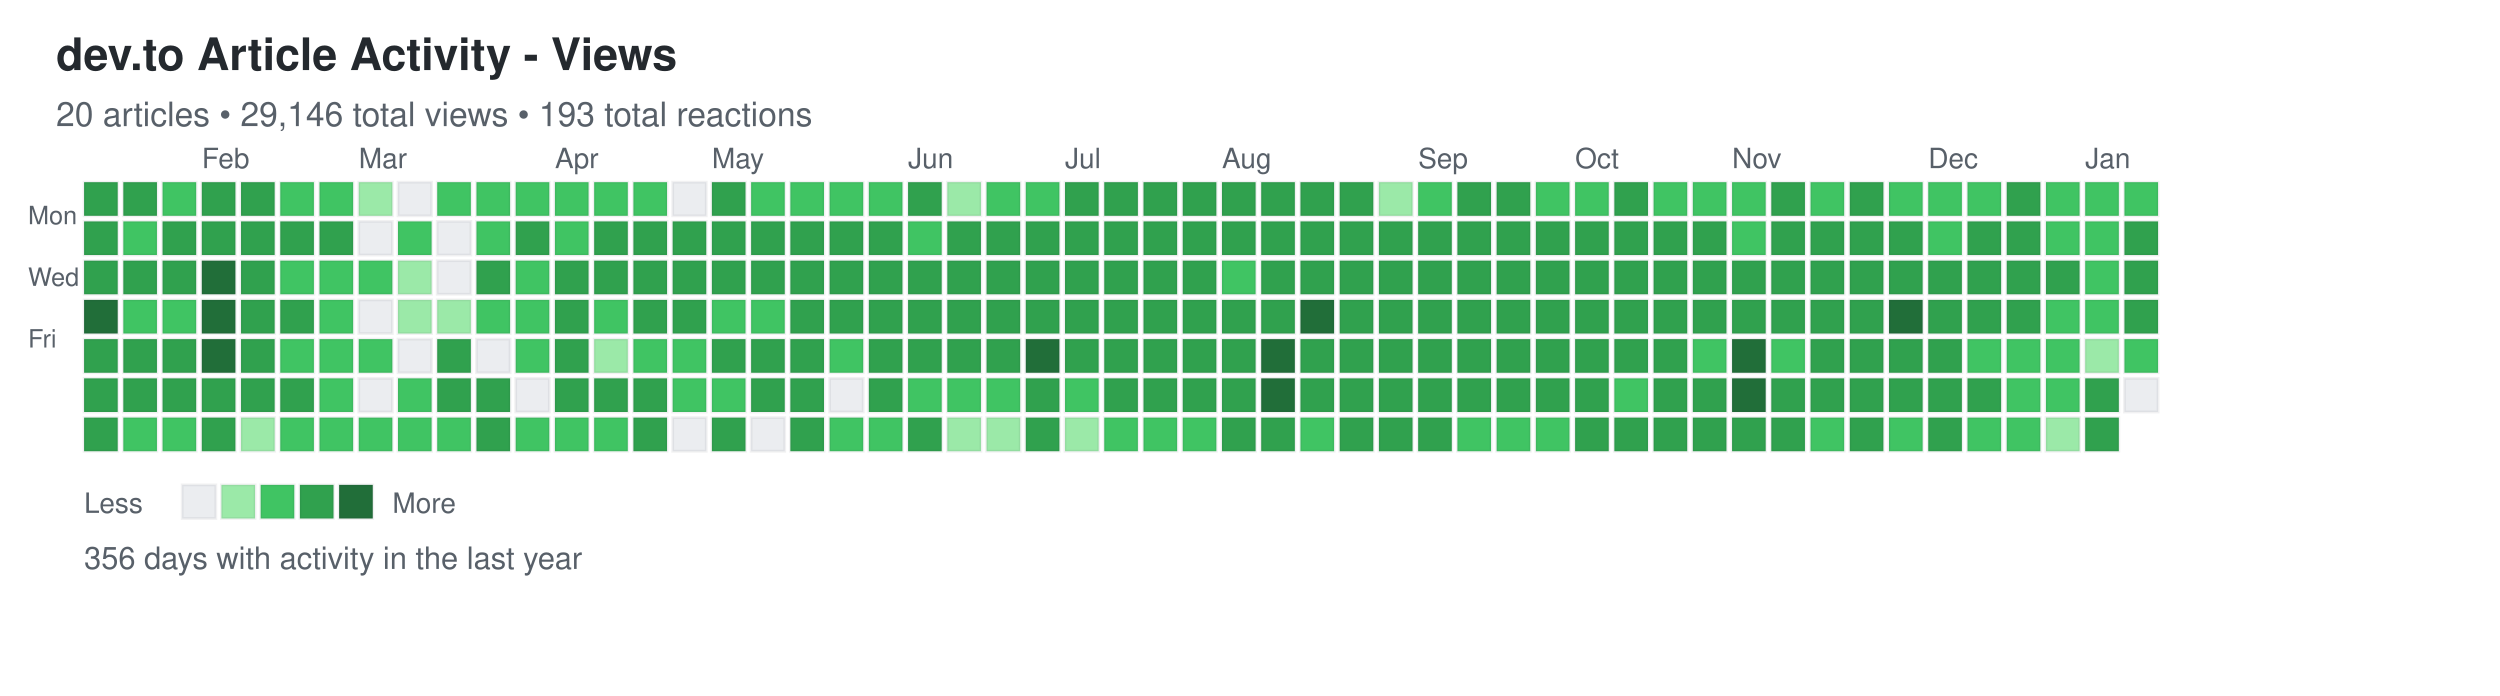
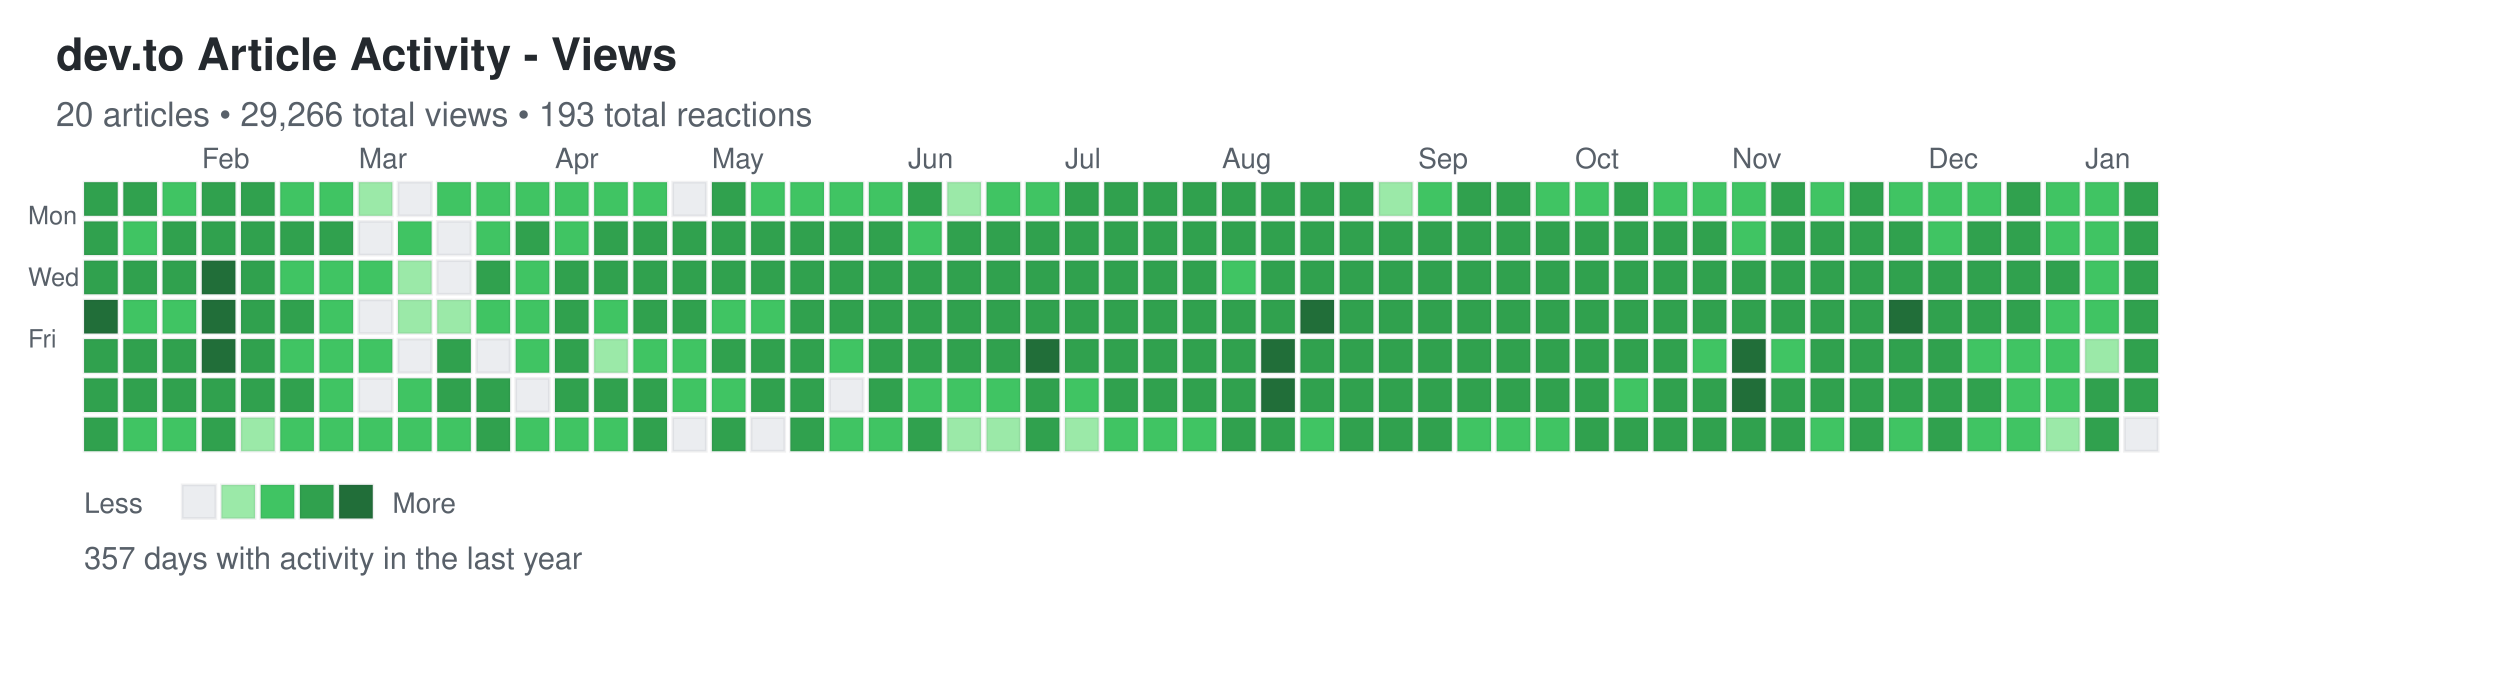
<svg xmlns="http://www.w3.org/2000/svg" width="892" height="248">
  <defs>
    <style>
.day { stroke: rgba(27,31,35,0.06); stroke-width: 1px; cursor: pointer; }
.day:hover { stroke: rgba(27,31,35,0.3); stroke-width: 2px; }
.month-label { font-family: -apple-system, BlinkMacSystemFont, "Segoe UI", Helvetica, Arial, sans-serif; font-size: 10px; fill: #586069; }
.day-label { font-family: -apple-system, BlinkMacSystemFont, "Segoe UI", Helvetica, Arial, sans-serif; font-size: 9px; fill: #586069; }
.title { font-family: -apple-system, BlinkMacSystemFont, "Segoe UI", Helvetica, Arial, sans-serif; font-size: 16px; font-weight: 600; fill: #24292e; }
.subtitle { font-family: -apple-system, BlinkMacSystemFont, "Segoe UI", Helvetica, Arial, sans-serif; font-size: 12px; fill: #586069; }
.stats { font-family: -apple-system, BlinkMacSystemFont, "Segoe UI", Helvetica, Arial, sans-serif; font-size: 11px; fill: #586069; }
.legend-text { font-family: -apple-system, BlinkMacSystemFont, "Segoe UI", Helvetica, Arial, sans-serif; font-size: 10px; fill: #586069; }
</style>
  </defs>
  <text x="20" y="25" class="title">dev.to Article Activity - Views</text>
-   <text x="20" y="45" class="subtitle">20 articles • 29,146 total views • 193 total reactions</text>
+   <text x="20" y="45" class="subtitle">20 articles • 29,266 total views • 193 total reactions</text>
  <text x="10" y="80" class="day-label">Mon</text>
  <text x="10" y="102" class="day-label">Wed</text>
  <text x="10" y="124" class="day-label">Fri</text>
  <rect x="30" y="65" width="12" height="12" fill="#30a14e" class="day" data-date="2025-01-05" data-level="3" />
  <rect x="30" y="79" width="12" height="12" fill="#30a14e" class="day" data-date="2025-01-06" data-level="3" />
  <rect x="30" y="93" width="12" height="12" fill="#30a14e" class="day" data-date="2025-01-07" data-level="3" />
  <rect x="30" y="107" width="12" height="12" fill="#216e39" class="day" data-date="2025-01-08" data-level="4" />
  <rect x="30" y="121" width="12" height="12" fill="#30a14e" class="day" data-date="2025-01-09" data-level="3" />
  <rect x="30" y="135" width="12" height="12" fill="#30a14e" class="day" data-date="2025-01-10" data-level="3" />
  <rect x="30" y="149" width="12" height="12" fill="#30a14e" class="day" data-date="2025-01-11" data-level="3" />
  <rect x="44" y="65" width="12" height="12" fill="#30a14e" class="day" data-date="2025-01-12" data-level="3" />
  <rect x="44" y="79" width="12" height="12" fill="#40c463" class="day" data-date="2025-01-13" data-level="2" />
  <rect x="44" y="93" width="12" height="12" fill="#30a14e" class="day" data-date="2025-01-14" data-level="3" />
  <rect x="44" y="107" width="12" height="12" fill="#40c463" class="day" data-date="2025-01-15" data-level="2" />
  <rect x="44" y="121" width="12" height="12" fill="#30a14e" class="day" data-date="2025-01-16" data-level="3" />
  <rect x="44" y="135" width="12" height="12" fill="#30a14e" class="day" data-date="2025-01-17" data-level="3" />
  <rect x="44" y="149" width="12" height="12" fill="#40c463" class="day" data-date="2025-01-18" data-level="2" />
  <rect x="58" y="65" width="12" height="12" fill="#40c463" class="day" data-date="2025-01-19" data-level="2" />
  <rect x="58" y="79" width="12" height="12" fill="#30a14e" class="day" data-date="2025-01-20" data-level="3" />
  <rect x="58" y="93" width="12" height="12" fill="#30a14e" class="day" data-date="2025-01-21" data-level="3" />
  <rect x="58" y="107" width="12" height="12" fill="#40c463" class="day" data-date="2025-01-22" data-level="2" />
  <rect x="58" y="121" width="12" height="12" fill="#30a14e" class="day" data-date="2025-01-23" data-level="3" />
  <rect x="58" y="135" width="12" height="12" fill="#30a14e" class="day" data-date="2025-01-24" data-level="3" />
  <rect x="58" y="149" width="12" height="12" fill="#40c463" class="day" data-date="2025-01-25" data-level="2" />
  <rect x="72" y="65" width="12" height="12" fill="#30a14e" class="day" data-date="2025-01-26" data-level="3" />
  <rect x="72" y="79" width="12" height="12" fill="#30a14e" class="day" data-date="2025-01-27" data-level="3" />
  <rect x="72" y="93" width="12" height="12" fill="#216e39" class="day" data-date="2025-01-28" data-level="4" />
  <rect x="72" y="107" width="12" height="12" fill="#216e39" class="day" data-date="2025-01-29" data-level="4" />
  <rect x="72" y="121" width="12" height="12" fill="#216e39" class="day" data-date="2025-01-30" data-level="4" />
  <rect x="72" y="135" width="12" height="12" fill="#30a14e" class="day" data-date="2025-01-31" data-level="3" />
  <rect x="72" y="149" width="12" height="12" fill="#30a14e" class="day" data-date="2025-02-01" data-level="3" />
  <rect x="86" y="65" width="12" height="12" fill="#30a14e" class="day" data-date="2025-02-02" data-level="3" />
  <rect x="86" y="79" width="12" height="12" fill="#30a14e" class="day" data-date="2025-02-03" data-level="3" />
  <rect x="86" y="93" width="12" height="12" fill="#30a14e" class="day" data-date="2025-02-04" data-level="3" />
  <rect x="86" y="107" width="12" height="12" fill="#30a14e" class="day" data-date="2025-02-05" data-level="3" />
  <rect x="86" y="121" width="12" height="12" fill="#30a14e" class="day" data-date="2025-02-06" data-level="3" />
  <rect x="86" y="135" width="12" height="12" fill="#30a14e" class="day" data-date="2025-02-07" data-level="3" />
  <rect x="86" y="149" width="12" height="12" fill="#9be9a8" class="day" data-date="2025-02-08" data-level="1" />
  <rect x="100" y="65" width="12" height="12" fill="#40c463" class="day" data-date="2025-02-09" data-level="2" />
  <rect x="100" y="79" width="12" height="12" fill="#30a14e" class="day" data-date="2025-02-10" data-level="3" />
  <rect x="100" y="93" width="12" height="12" fill="#40c463" class="day" data-date="2025-02-11" data-level="2" />
  <rect x="100" y="107" width="12" height="12" fill="#30a14e" class="day" data-date="2025-02-12" data-level="3" />
  <rect x="100" y="121" width="12" height="12" fill="#40c463" class="day" data-date="2025-02-13" data-level="2" />
  <rect x="100" y="135" width="12" height="12" fill="#30a14e" class="day" data-date="2025-02-14" data-level="3" />
  <rect x="100" y="149" width="12" height="12" fill="#40c463" class="day" data-date="2025-02-15" data-level="2" />
  <rect x="114" y="65" width="12" height="12" fill="#40c463" class="day" data-date="2025-02-16" data-level="2" />
  <rect x="114" y="79" width="12" height="12" fill="#30a14e" class="day" data-date="2025-02-17" data-level="3" />
  <rect x="114" y="93" width="12" height="12" fill="#40c463" class="day" data-date="2025-02-18" data-level="2" />
  <rect x="114" y="107" width="12" height="12" fill="#40c463" class="day" data-date="2025-02-19" data-level="2" />
  <rect x="114" y="121" width="12" height="12" fill="#40c463" class="day" data-date="2025-02-20" data-level="2" />
  <rect x="114" y="135" width="12" height="12" fill="#40c463" class="day" data-date="2025-02-21" data-level="2" />
  <rect x="114" y="149" width="12" height="12" fill="#40c463" class="day" data-date="2025-02-22" data-level="2" />
  <rect x="128" y="65" width="12" height="12" fill="#9be9a8" class="day" data-date="2025-02-23" data-level="1" />
  <rect x="128" y="79" width="12" height="12" fill="#ebedf0" class="day" data-date="2025-02-24" data-level="0" />
  <rect x="128" y="93" width="12" height="12" fill="#40c463" class="day" data-date="2025-02-25" data-level="2" />
  <rect x="128" y="107" width="12" height="12" fill="#ebedf0" class="day" data-date="2025-02-26" data-level="0" />
  <rect x="128" y="121" width="12" height="12" fill="#40c463" class="day" data-date="2025-02-27" data-level="2" />
  <rect x="128" y="135" width="12" height="12" fill="#ebedf0" class="day" data-date="2025-02-28" data-level="0" />
  <rect x="128" y="149" width="12" height="12" fill="#40c463" class="day" data-date="2025-03-01" data-level="2" />
  <rect x="142" y="65" width="12" height="12" fill="#ebedf0" class="day" data-date="2025-03-02" data-level="0" />
  <rect x="142" y="79" width="12" height="12" fill="#40c463" class="day" data-date="2025-03-03" data-level="2" />
  <rect x="142" y="93" width="12" height="12" fill="#9be9a8" class="day" data-date="2025-03-04" data-level="1" />
  <rect x="142" y="107" width="12" height="12" fill="#9be9a8" class="day" data-date="2025-03-05" data-level="1" />
  <rect x="142" y="121" width="12" height="12" fill="#ebedf0" class="day" data-date="2025-03-06" data-level="0" />
  <rect x="142" y="135" width="12" height="12" fill="#40c463" class="day" data-date="2025-03-07" data-level="2" />
  <rect x="142" y="149" width="12" height="12" fill="#40c463" class="day" data-date="2025-03-08" data-level="2" />
  <rect x="156" y="65" width="12" height="12" fill="#40c463" class="day" data-date="2025-03-09" data-level="2" />
  <rect x="156" y="79" width="12" height="12" fill="#ebedf0" class="day" data-date="2025-03-10" data-level="0" />
  <rect x="156" y="93" width="12" height="12" fill="#ebedf0" class="day" data-date="2025-03-11" data-level="0" />
  <rect x="156" y="107" width="12" height="12" fill="#9be9a8" class="day" data-date="2025-03-12" data-level="1" />
  <rect x="156" y="121" width="12" height="12" fill="#30a14e" class="day" data-date="2025-03-13" data-level="3" />
  <rect x="156" y="135" width="12" height="12" fill="#30a14e" class="day" data-date="2025-03-14" data-level="3" />
  <rect x="156" y="149" width="12" height="12" fill="#40c463" class="day" data-date="2025-03-15" data-level="2" />
  <rect x="170" y="65" width="12" height="12" fill="#40c463" class="day" data-date="2025-03-16" data-level="2" />
  <rect x="170" y="79" width="12" height="12" fill="#40c463" class="day" data-date="2025-03-17" data-level="2" />
  <rect x="170" y="93" width="12" height="12" fill="#30a14e" class="day" data-date="2025-03-18" data-level="3" />
  <rect x="170" y="107" width="12" height="12" fill="#40c463" class="day" data-date="2025-03-19" data-level="2" />
  <rect x="170" y="121" width="12" height="12" fill="#ebedf0" class="day" data-date="2025-03-20" data-level="0" />
  <rect x="170" y="135" width="12" height="12" fill="#30a14e" class="day" data-date="2025-03-21" data-level="3" />
  <rect x="170" y="149" width="12" height="12" fill="#30a14e" class="day" data-date="2025-03-22" data-level="3" />
  <rect x="184" y="65" width="12" height="12" fill="#40c463" class="day" data-date="2025-03-23" data-level="2" />
  <rect x="184" y="79" width="12" height="12" fill="#30a14e" class="day" data-date="2025-03-24" data-level="3" />
  <rect x="184" y="93" width="12" height="12" fill="#40c463" class="day" data-date="2025-03-25" data-level="2" />
  <rect x="184" y="107" width="12" height="12" fill="#40c463" class="day" data-date="2025-03-26" data-level="2" />
  <rect x="184" y="121" width="12" height="12" fill="#40c463" class="day" data-date="2025-03-27" data-level="2" />
  <rect x="184" y="135" width="12" height="12" fill="#ebedf0" class="day" data-date="2025-03-28" data-level="0" />
  <rect x="184" y="149" width="12" height="12" fill="#40c463" class="day" data-date="2025-03-29" data-level="2" />
  <rect x="198" y="65" width="12" height="12" fill="#40c463" class="day" data-date="2025-03-30" data-level="2" />
  <rect x="198" y="79" width="12" height="12" fill="#40c463" class="day" data-date="2025-03-31" data-level="2" />
  <rect x="198" y="93" width="12" height="12" fill="#30a14e" class="day" data-date="2025-04-01" data-level="3" />
  <rect x="198" y="107" width="12" height="12" fill="#30a14e" class="day" data-date="2025-04-02" data-level="3" />
  <rect x="198" y="121" width="12" height="12" fill="#30a14e" class="day" data-date="2025-04-03" data-level="3" />
  <rect x="198" y="135" width="12" height="12" fill="#30a14e" class="day" data-date="2025-04-04" data-level="3" />
  <rect x="198" y="149" width="12" height="12" fill="#40c463" class="day" data-date="2025-04-05" data-level="2" />
  <rect x="212" y="65" width="12" height="12" fill="#40c463" class="day" data-date="2025-04-06" data-level="2" />
  <rect x="212" y="79" width="12" height="12" fill="#30a14e" class="day" data-date="2025-04-07" data-level="3" />
  <rect x="212" y="93" width="12" height="12" fill="#30a14e" class="day" data-date="2025-04-08" data-level="3" />
  <rect x="212" y="107" width="12" height="12" fill="#40c463" class="day" data-date="2025-04-09" data-level="2" />
  <rect x="212" y="121" width="12" height="12" fill="#9be9a8" class="day" data-date="2025-04-10" data-level="1" />
  <rect x="212" y="135" width="12" height="12" fill="#30a14e" class="day" data-date="2025-04-11" data-level="3" />
  <rect x="212" y="149" width="12" height="12" fill="#40c463" class="day" data-date="2025-04-12" data-level="2" />
  <rect x="226" y="65" width="12" height="12" fill="#40c463" class="day" data-date="2025-04-13" data-level="2" />
  <rect x="226" y="79" width="12" height="12" fill="#30a14e" class="day" data-date="2025-04-14" data-level="3" />
  <rect x="226" y="93" width="12" height="12" fill="#30a14e" class="day" data-date="2025-04-15" data-level="3" />
  <rect x="226" y="107" width="12" height="12" fill="#30a14e" class="day" data-date="2025-04-16" data-level="3" />
  <rect x="226" y="121" width="12" height="12" fill="#40c463" class="day" data-date="2025-04-17" data-level="2" />
  <rect x="226" y="135" width="12" height="12" fill="#30a14e" class="day" data-date="2025-04-18" data-level="3" />
  <rect x="226" y="149" width="12" height="12" fill="#30a14e" class="day" data-date="2025-04-19" data-level="3" />
  <rect x="240" y="65" width="12" height="12" fill="#ebedf0" class="day" data-date="2025-04-20" data-level="0" />
  <rect x="240" y="79" width="12" height="12" fill="#30a14e" class="day" data-date="2025-04-21" data-level="3" />
  <rect x="240" y="93" width="12" height="12" fill="#30a14e" class="day" data-date="2025-04-22" data-level="3" />
  <rect x="240" y="107" width="12" height="12" fill="#30a14e" class="day" data-date="2025-04-23" data-level="3" />
  <rect x="240" y="121" width="12" height="12" fill="#40c463" class="day" data-date="2025-04-24" data-level="2" />
  <rect x="240" y="135" width="12" height="12" fill="#40c463" class="day" data-date="2025-04-25" data-level="2" />
  <rect x="240" y="149" width="12" height="12" fill="#ebedf0" class="day" data-date="2025-04-26" data-level="0" />
  <rect x="254" y="65" width="12" height="12" fill="#30a14e" class="day" data-date="2025-04-27" data-level="3" />
  <rect x="254" y="79" width="12" height="12" fill="#30a14e" class="day" data-date="2025-04-28" data-level="3" />
  <rect x="254" y="93" width="12" height="12" fill="#30a14e" class="day" data-date="2025-04-29" data-level="3" />
  <rect x="254" y="107" width="12" height="12" fill="#40c463" class="day" data-date="2025-04-30" data-level="2" />
  <rect x="254" y="121" width="12" height="12" fill="#30a14e" class="day" data-date="2025-05-01" data-level="3" />
  <rect x="254" y="135" width="12" height="12" fill="#40c463" class="day" data-date="2025-05-02" data-level="2" />
  <rect x="254" y="149" width="12" height="12" fill="#30a14e" class="day" data-date="2025-05-03" data-level="3" />
  <rect x="268" y="65" width="12" height="12" fill="#40c463" class="day" data-date="2025-05-04" data-level="2" />
  <rect x="268" y="79" width="12" height="12" fill="#30a14e" class="day" data-date="2025-05-05" data-level="3" />
  <rect x="268" y="93" width="12" height="12" fill="#30a14e" class="day" data-date="2025-05-06" data-level="3" />
  <rect x="268" y="107" width="12" height="12" fill="#40c463" class="day" data-date="2025-05-07" data-level="2" />
  <rect x="268" y="121" width="12" height="12" fill="#30a14e" class="day" data-date="2025-05-08" data-level="3" />
  <rect x="268" y="135" width="12" height="12" fill="#30a14e" class="day" data-date="2025-05-09" data-level="3" />
  <rect x="268" y="149" width="12" height="12" fill="#ebedf0" class="day" data-date="2025-05-10" data-level="0" />
  <rect x="282" y="65" width="12" height="12" fill="#40c463" class="day" data-date="2025-05-11" data-level="2" />
  <rect x="282" y="79" width="12" height="12" fill="#30a14e" class="day" data-date="2025-05-12" data-level="3" />
  <rect x="282" y="93" width="12" height="12" fill="#30a14e" class="day" data-date="2025-05-13" data-level="3" />
  <rect x="282" y="107" width="12" height="12" fill="#30a14e" class="day" data-date="2025-05-14" data-level="3" />
  <rect x="282" y="121" width="12" height="12" fill="#30a14e" class="day" data-date="2025-05-15" data-level="3" />
  <rect x="282" y="135" width="12" height="12" fill="#30a14e" class="day" data-date="2025-05-16" data-level="3" />
  <rect x="282" y="149" width="12" height="12" fill="#30a14e" class="day" data-date="2025-05-17" data-level="3" />
  <rect x="296" y="65" width="12" height="12" fill="#40c463" class="day" data-date="2025-05-18" data-level="2" />
  <rect x="296" y="79" width="12" height="12" fill="#30a14e" class="day" data-date="2025-05-19" data-level="3" />
  <rect x="296" y="93" width="12" height="12" fill="#30a14e" class="day" data-date="2025-05-20" data-level="3" />
  <rect x="296" y="107" width="12" height="12" fill="#30a14e" class="day" data-date="2025-05-21" data-level="3" />
  <rect x="296" y="121" width="12" height="12" fill="#40c463" class="day" data-date="2025-05-22" data-level="2" />
  <rect x="296" y="135" width="12" height="12" fill="#ebedf0" class="day" data-date="2025-05-23" data-level="0" />
  <rect x="296" y="149" width="12" height="12" fill="#40c463" class="day" data-date="2025-05-24" data-level="2" />
  <rect x="310" y="65" width="12" height="12" fill="#40c463" class="day" data-date="2025-05-25" data-level="2" />
  <rect x="310" y="79" width="12" height="12" fill="#30a14e" class="day" data-date="2025-05-26" data-level="3" />
  <rect x="310" y="93" width="12" height="12" fill="#30a14e" class="day" data-date="2025-05-27" data-level="3" />
  <rect x="310" y="107" width="12" height="12" fill="#30a14e" class="day" data-date="2025-05-28" data-level="3" />
  <rect x="310" y="121" width="12" height="12" fill="#30a14e" class="day" data-date="2025-05-29" data-level="3" />
  <rect x="310" y="135" width="12" height="12" fill="#30a14e" class="day" data-date="2025-05-30" data-level="3" />
  <rect x="310" y="149" width="12" height="12" fill="#40c463" class="day" data-date="2025-05-31" data-level="2" />
  <rect x="324" y="65" width="12" height="12" fill="#30a14e" class="day" data-date="2025-06-01" data-level="3" />
  <rect x="324" y="79" width="12" height="12" fill="#40c463" class="day" data-date="2025-06-02" data-level="2" />
  <rect x="324" y="93" width="12" height="12" fill="#30a14e" class="day" data-date="2025-06-03" data-level="3" />
  <rect x="324" y="107" width="12" height="12" fill="#30a14e" class="day" data-date="2025-06-04" data-level="3" />
  <rect x="324" y="121" width="12" height="12" fill="#30a14e" class="day" data-date="2025-06-05" data-level="3" />
  <rect x="324" y="135" width="12" height="12" fill="#40c463" class="day" data-date="2025-06-06" data-level="2" />
  <rect x="324" y="149" width="12" height="12" fill="#30a14e" class="day" data-date="2025-06-07" data-level="3" />
  <rect x="338" y="65" width="12" height="12" fill="#9be9a8" class="day" data-date="2025-06-08" data-level="1" />
  <rect x="338" y="79" width="12" height="12" fill="#30a14e" class="day" data-date="2025-06-09" data-level="3" />
  <rect x="338" y="93" width="12" height="12" fill="#30a14e" class="day" data-date="2025-06-10" data-level="3" />
  <rect x="338" y="107" width="12" height="12" fill="#30a14e" class="day" data-date="2025-06-11" data-level="3" />
  <rect x="338" y="121" width="12" height="12" fill="#30a14e" class="day" data-date="2025-06-12" data-level="3" />
  <rect x="338" y="135" width="12" height="12" fill="#40c463" class="day" data-date="2025-06-13" data-level="2" />
  <rect x="338" y="149" width="12" height="12" fill="#9be9a8" class="day" data-date="2025-06-14" data-level="1" />
  <rect x="352" y="65" width="12" height="12" fill="#40c463" class="day" data-date="2025-06-15" data-level="2" />
  <rect x="352" y="79" width="12" height="12" fill="#30a14e" class="day" data-date="2025-06-16" data-level="3" />
  <rect x="352" y="93" width="12" height="12" fill="#30a14e" class="day" data-date="2025-06-17" data-level="3" />
  <rect x="352" y="107" width="12" height="12" fill="#30a14e" class="day" data-date="2025-06-18" data-level="3" />
  <rect x="352" y="121" width="12" height="12" fill="#30a14e" class="day" data-date="2025-06-19" data-level="3" />
  <rect x="352" y="135" width="12" height="12" fill="#40c463" class="day" data-date="2025-06-20" data-level="2" />
  <rect x="352" y="149" width="12" height="12" fill="#9be9a8" class="day" data-date="2025-06-21" data-level="1" />
  <rect x="366" y="65" width="12" height="12" fill="#40c463" class="day" data-date="2025-06-22" data-level="2" />
  <rect x="366" y="79" width="12" height="12" fill="#30a14e" class="day" data-date="2025-06-23" data-level="3" />
  <rect x="366" y="93" width="12" height="12" fill="#30a14e" class="day" data-date="2025-06-24" data-level="3" />
  <rect x="366" y="107" width="12" height="12" fill="#30a14e" class="day" data-date="2025-06-25" data-level="3" />
  <rect x="366" y="121" width="12" height="12" fill="#216e39" class="day" data-date="2025-06-26" data-level="4" />
  <rect x="366" y="135" width="12" height="12" fill="#30a14e" class="day" data-date="2025-06-27" data-level="3" />
  <rect x="366" y="149" width="12" height="12" fill="#30a14e" class="day" data-date="2025-06-28" data-level="3" />
  <rect x="380" y="65" width="12" height="12" fill="#30a14e" class="day" data-date="2025-06-29" data-level="3" />
  <rect x="380" y="79" width="12" height="12" fill="#30a14e" class="day" data-date="2025-06-30" data-level="3" />
  <rect x="380" y="93" width="12" height="12" fill="#30a14e" class="day" data-date="2025-07-01" data-level="3" />
  <rect x="380" y="107" width="12" height="12" fill="#30a14e" class="day" data-date="2025-07-02" data-level="3" />
  <rect x="380" y="121" width="12" height="12" fill="#30a14e" class="day" data-date="2025-07-03" data-level="3" />
  <rect x="380" y="135" width="12" height="12" fill="#40c463" class="day" data-date="2025-07-04" data-level="2" />
  <rect x="380" y="149" width="12" height="12" fill="#9be9a8" class="day" data-date="2025-07-05" data-level="1" />
  <rect x="394" y="65" width="12" height="12" fill="#30a14e" class="day" data-date="2025-07-06" data-level="3" />
  <rect x="394" y="79" width="12" height="12" fill="#30a14e" class="day" data-date="2025-07-07" data-level="3" />
  <rect x="394" y="93" width="12" height="12" fill="#30a14e" class="day" data-date="2025-07-08" data-level="3" />
  <rect x="394" y="107" width="12" height="12" fill="#30a14e" class="day" data-date="2025-07-09" data-level="3" />
  <rect x="394" y="121" width="12" height="12" fill="#30a14e" class="day" data-date="2025-07-10" data-level="3" />
  <rect x="394" y="135" width="12" height="12" fill="#30a14e" class="day" data-date="2025-07-11" data-level="3" />
  <rect x="394" y="149" width="12" height="12" fill="#40c463" class="day" data-date="2025-07-12" data-level="2" />
  <rect x="408" y="65" width="12" height="12" fill="#30a14e" class="day" data-date="2025-07-13" data-level="3" />
  <rect x="408" y="79" width="12" height="12" fill="#30a14e" class="day" data-date="2025-07-14" data-level="3" />
  <rect x="408" y="93" width="12" height="12" fill="#30a14e" class="day" data-date="2025-07-15" data-level="3" />
  <rect x="408" y="107" width="12" height="12" fill="#30a14e" class="day" data-date="2025-07-16" data-level="3" />
  <rect x="408" y="121" width="12" height="12" fill="#30a14e" class="day" data-date="2025-07-17" data-level="3" />
  <rect x="408" y="135" width="12" height="12" fill="#30a14e" class="day" data-date="2025-07-18" data-level="3" />
  <rect x="408" y="149" width="12" height="12" fill="#40c463" class="day" data-date="2025-07-19" data-level="2" />
  <rect x="422" y="65" width="12" height="12" fill="#30a14e" class="day" data-date="2025-07-20" data-level="3" />
  <rect x="422" y="79" width="12" height="12" fill="#30a14e" class="day" data-date="2025-07-21" data-level="3" />
  <rect x="422" y="93" width="12" height="12" fill="#30a14e" class="day" data-date="2025-07-22" data-level="3" />
  <rect x="422" y="107" width="12" height="12" fill="#30a14e" class="day" data-date="2025-07-23" data-level="3" />
  <rect x="422" y="121" width="12" height="12" fill="#30a14e" class="day" data-date="2025-07-24" data-level="3" />
  <rect x="422" y="135" width="12" height="12" fill="#30a14e" class="day" data-date="2025-07-25" data-level="3" />
  <rect x="422" y="149" width="12" height="12" fill="#40c463" class="day" data-date="2025-07-26" data-level="2" />
  <rect x="436" y="65" width="12" height="12" fill="#30a14e" class="day" data-date="2025-07-27" data-level="3" />
  <rect x="436" y="79" width="12" height="12" fill="#30a14e" class="day" data-date="2025-07-28" data-level="3" />
  <rect x="436" y="93" width="12" height="12" fill="#40c463" class="day" data-date="2025-07-29" data-level="2" />
  <rect x="436" y="107" width="12" height="12" fill="#30a14e" class="day" data-date="2025-07-30" data-level="3" />
  <rect x="436" y="121" width="12" height="12" fill="#30a14e" class="day" data-date="2025-07-31" data-level="3" />
  <rect x="436" y="135" width="12" height="12" fill="#30a14e" class="day" data-date="2025-08-01" data-level="3" />
  <rect x="436" y="149" width="12" height="12" fill="#30a14e" class="day" data-date="2025-08-02" data-level="3" />
  <rect x="450" y="65" width="12" height="12" fill="#30a14e" class="day" data-date="2025-08-03" data-level="3" />
  <rect x="450" y="79" width="12" height="12" fill="#30a14e" class="day" data-date="2025-08-04" data-level="3" />
  <rect x="450" y="93" width="12" height="12" fill="#30a14e" class="day" data-date="2025-08-05" data-level="3" />
  <rect x="450" y="107" width="12" height="12" fill="#30a14e" class="day" data-date="2025-08-06" data-level="3" />
  <rect x="450" y="121" width="12" height="12" fill="#216e39" class="day" data-date="2025-08-07" data-level="4" />
  <rect x="450" y="135" width="12" height="12" fill="#216e39" class="day" data-date="2025-08-08" data-level="4" />
  <rect x="450" y="149" width="12" height="12" fill="#30a14e" class="day" data-date="2025-08-09" data-level="3" />
  <rect x="464" y="65" width="12" height="12" fill="#30a14e" class="day" data-date="2025-08-10" data-level="3" />
  <rect x="464" y="79" width="12" height="12" fill="#30a14e" class="day" data-date="2025-08-11" data-level="3" />
  <rect x="464" y="93" width="12" height="12" fill="#30a14e" class="day" data-date="2025-08-12" data-level="3" />
  <rect x="464" y="107" width="12" height="12" fill="#216e39" class="day" data-date="2025-08-13" data-level="4" />
  <rect x="464" y="121" width="12" height="12" fill="#30a14e" class="day" data-date="2025-08-14" data-level="3" />
  <rect x="464" y="135" width="12" height="12" fill="#30a14e" class="day" data-date="2025-08-15" data-level="3" />
  <rect x="464" y="149" width="12" height="12" fill="#40c463" class="day" data-date="2025-08-16" data-level="2" />
  <rect x="478" y="65" width="12" height="12" fill="#30a14e" class="day" data-date="2025-08-17" data-level="3" />
  <rect x="478" y="79" width="12" height="12" fill="#30a14e" class="day" data-date="2025-08-18" data-level="3" />
  <rect x="478" y="93" width="12" height="12" fill="#30a14e" class="day" data-date="2025-08-19" data-level="3" />
  <rect x="478" y="107" width="12" height="12" fill="#30a14e" class="day" data-date="2025-08-20" data-level="3" />
  <rect x="478" y="121" width="12" height="12" fill="#30a14e" class="day" data-date="2025-08-21" data-level="3" />
  <rect x="478" y="135" width="12" height="12" fill="#30a14e" class="day" data-date="2025-08-22" data-level="3" />
  <rect x="478" y="149" width="12" height="12" fill="#30a14e" class="day" data-date="2025-08-23" data-level="3" />
  <rect x="492" y="65" width="12" height="12" fill="#9be9a8" class="day" data-date="2025-08-24" data-level="1" />
  <rect x="492" y="79" width="12" height="12" fill="#30a14e" class="day" data-date="2025-08-25" data-level="3" />
  <rect x="492" y="93" width="12" height="12" fill="#30a14e" class="day" data-date="2025-08-26" data-level="3" />
  <rect x="492" y="107" width="12" height="12" fill="#30a14e" class="day" data-date="2025-08-27" data-level="3" />
  <rect x="492" y="121" width="12" height="12" fill="#30a14e" class="day" data-date="2025-08-28" data-level="3" />
  <rect x="492" y="135" width="12" height="12" fill="#30a14e" class="day" data-date="2025-08-29" data-level="3" />
  <rect x="492" y="149" width="12" height="12" fill="#30a14e" class="day" data-date="2025-08-30" data-level="3" />
  <rect x="506" y="65" width="12" height="12" fill="#40c463" class="day" data-date="2025-08-31" data-level="2" />
  <rect x="506" y="79" width="12" height="12" fill="#30a14e" class="day" data-date="2025-09-01" data-level="3" />
  <rect x="506" y="93" width="12" height="12" fill="#30a14e" class="day" data-date="2025-09-02" data-level="3" />
  <rect x="506" y="107" width="12" height="12" fill="#30a14e" class="day" data-date="2025-09-03" data-level="3" />
  <rect x="506" y="121" width="12" height="12" fill="#30a14e" class="day" data-date="2025-09-04" data-level="3" />
  <rect x="506" y="135" width="12" height="12" fill="#30a14e" class="day" data-date="2025-09-05" data-level="3" />
  <rect x="506" y="149" width="12" height="12" fill="#30a14e" class="day" data-date="2025-09-06" data-level="3" />
  <rect x="520" y="65" width="12" height="12" fill="#30a14e" class="day" data-date="2025-09-07" data-level="3" />
  <rect x="520" y="79" width="12" height="12" fill="#30a14e" class="day" data-date="2025-09-08" data-level="3" />
  <rect x="520" y="93" width="12" height="12" fill="#30a14e" class="day" data-date="2025-09-09" data-level="3" />
  <rect x="520" y="107" width="12" height="12" fill="#30a14e" class="day" data-date="2025-09-10" data-level="3" />
  <rect x="520" y="121" width="12" height="12" fill="#30a14e" class="day" data-date="2025-09-11" data-level="3" />
  <rect x="520" y="135" width="12" height="12" fill="#30a14e" class="day" data-date="2025-09-12" data-level="3" />
  <rect x="520" y="149" width="12" height="12" fill="#40c463" class="day" data-date="2025-09-13" data-level="2" />
  <rect x="534" y="65" width="12" height="12" fill="#30a14e" class="day" data-date="2025-09-14" data-level="3" />
  <rect x="534" y="79" width="12" height="12" fill="#30a14e" class="day" data-date="2025-09-15" data-level="3" />
  <rect x="534" y="93" width="12" height="12" fill="#30a14e" class="day" data-date="2025-09-16" data-level="3" />
  <rect x="534" y="107" width="12" height="12" fill="#30a14e" class="day" data-date="2025-09-17" data-level="3" />
  <rect x="534" y="121" width="12" height="12" fill="#30a14e" class="day" data-date="2025-09-18" data-level="3" />
  <rect x="534" y="135" width="12" height="12" fill="#30a14e" class="day" data-date="2025-09-19" data-level="3" />
  <rect x="534" y="149" width="12" height="12" fill="#40c463" class="day" data-date="2025-09-20" data-level="2" />
  <rect x="548" y="65" width="12" height="12" fill="#40c463" class="day" data-date="2025-09-21" data-level="2" />
  <rect x="548" y="79" width="12" height="12" fill="#30a14e" class="day" data-date="2025-09-22" data-level="3" />
  <rect x="548" y="93" width="12" height="12" fill="#30a14e" class="day" data-date="2025-09-23" data-level="3" />
  <rect x="548" y="107" width="12" height="12" fill="#30a14e" class="day" data-date="2025-09-24" data-level="3" />
  <rect x="548" y="121" width="12" height="12" fill="#30a14e" class="day" data-date="2025-09-25" data-level="3" />
  <rect x="548" y="135" width="12" height="12" fill="#30a14e" class="day" data-date="2025-09-26" data-level="3" />
  <rect x="548" y="149" width="12" height="12" fill="#40c463" class="day" data-date="2025-09-27" data-level="2" />
  <rect x="562" y="65" width="12" height="12" fill="#40c463" class="day" data-date="2025-09-28" data-level="2" />
  <rect x="562" y="79" width="12" height="12" fill="#30a14e" class="day" data-date="2025-09-29" data-level="3" />
  <rect x="562" y="93" width="12" height="12" fill="#30a14e" class="day" data-date="2025-09-30" data-level="3" />
  <rect x="562" y="107" width="12" height="12" fill="#30a14e" class="day" data-date="2025-10-01" data-level="3" />
  <rect x="562" y="121" width="12" height="12" fill="#30a14e" class="day" data-date="2025-10-02" data-level="3" />
  <rect x="562" y="135" width="12" height="12" fill="#30a14e" class="day" data-date="2025-10-03" data-level="3" />
  <rect x="562" y="149" width="12" height="12" fill="#30a14e" class="day" data-date="2025-10-04" data-level="3" />
  <rect x="576" y="65" width="12" height="12" fill="#30a14e" class="day" data-date="2025-10-05" data-level="3" />
  <rect x="576" y="79" width="12" height="12" fill="#30a14e" class="day" data-date="2025-10-06" data-level="3" />
  <rect x="576" y="93" width="12" height="12" fill="#30a14e" class="day" data-date="2025-10-07" data-level="3" />
  <rect x="576" y="107" width="12" height="12" fill="#30a14e" class="day" data-date="2025-10-08" data-level="3" />
  <rect x="576" y="121" width="12" height="12" fill="#30a14e" class="day" data-date="2025-10-09" data-level="3" />
  <rect x="576" y="135" width="12" height="12" fill="#40c463" class="day" data-date="2025-10-10" data-level="2" />
  <rect x="576" y="149" width="12" height="12" fill="#30a14e" class="day" data-date="2025-10-11" data-level="3" />
  <rect x="590" y="65" width="12" height="12" fill="#40c463" class="day" data-date="2025-10-12" data-level="2" />
  <rect x="590" y="79" width="12" height="12" fill="#30a14e" class="day" data-date="2025-10-13" data-level="3" />
  <rect x="590" y="93" width="12" height="12" fill="#30a14e" class="day" data-date="2025-10-14" data-level="3" />
  <rect x="590" y="107" width="12" height="12" fill="#30a14e" class="day" data-date="2025-10-15" data-level="3" />
  <rect x="590" y="121" width="12" height="12" fill="#30a14e" class="day" data-date="2025-10-16" data-level="3" />
  <rect x="590" y="135" width="12" height="12" fill="#30a14e" class="day" data-date="2025-10-17" data-level="3" />
  <rect x="590" y="149" width="12" height="12" fill="#30a14e" class="day" data-date="2025-10-18" data-level="3" />
  <rect x="604" y="65" width="12" height="12" fill="#40c463" class="day" data-date="2025-10-19" data-level="2" />
  <rect x="604" y="79" width="12" height="12" fill="#30a14e" class="day" data-date="2025-10-20" data-level="3" />
  <rect x="604" y="93" width="12" height="12" fill="#30a14e" class="day" data-date="2025-10-21" data-level="3" />
  <rect x="604" y="107" width="12" height="12" fill="#30a14e" class="day" data-date="2025-10-22" data-level="3" />
  <rect x="604" y="121" width="12" height="12" fill="#40c463" class="day" data-date="2025-10-23" data-level="2" />
  <rect x="604" y="135" width="12" height="12" fill="#30a14e" class="day" data-date="2025-10-24" data-level="3" />
  <rect x="604" y="149" width="12" height="12" fill="#30a14e" class="day" data-date="2025-10-25" data-level="3" />
  <rect x="618" y="65" width="12" height="12" fill="#40c463" class="day" data-date="2025-10-26" data-level="2" />
  <rect x="618" y="79" width="12" height="12" fill="#40c463" class="day" data-date="2025-10-27" data-level="2" />
  <rect x="618" y="93" width="12" height="12" fill="#30a14e" class="day" data-date="2025-10-28" data-level="3" />
  <rect x="618" y="107" width="12" height="12" fill="#30a14e" class="day" data-date="2025-10-29" data-level="3" />
  <rect x="618" y="121" width="12" height="12" fill="#216e39" class="day" data-date="2025-10-30" data-level="4" />
  <rect x="618" y="135" width="12" height="12" fill="#216e39" class="day" data-date="2025-10-31" data-level="4" />
  <rect x="618" y="149" width="12" height="12" fill="#30a14e" class="day" data-date="2025-11-01" data-level="3" />
  <rect x="632" y="65" width="12" height="12" fill="#30a14e" class="day" data-date="2025-11-02" data-level="3" />
  <rect x="632" y="79" width="12" height="12" fill="#30a14e" class="day" data-date="2025-11-03" data-level="3" />
  <rect x="632" y="93" width="12" height="12" fill="#30a14e" class="day" data-date="2025-11-04" data-level="3" />
  <rect x="632" y="107" width="12" height="12" fill="#30a14e" class="day" data-date="2025-11-05" data-level="3" />
  <rect x="632" y="121" width="12" height="12" fill="#40c463" class="day" data-date="2025-11-06" data-level="2" />
  <rect x="632" y="135" width="12" height="12" fill="#30a14e" class="day" data-date="2025-11-07" data-level="3" />
  <rect x="632" y="149" width="12" height="12" fill="#30a14e" class="day" data-date="2025-11-08" data-level="3" />
  <rect x="646" y="65" width="12" height="12" fill="#40c463" class="day" data-date="2025-11-09" data-level="2" />
  <rect x="646" y="79" width="12" height="12" fill="#30a14e" class="day" data-date="2025-11-10" data-level="3" />
  <rect x="646" y="93" width="12" height="12" fill="#30a14e" class="day" data-date="2025-11-11" data-level="3" />
  <rect x="646" y="107" width="12" height="12" fill="#30a14e" class="day" data-date="2025-11-12" data-level="3" />
  <rect x="646" y="121" width="12" height="12" fill="#30a14e" class="day" data-date="2025-11-13" data-level="3" />
  <rect x="646" y="135" width="12" height="12" fill="#30a14e" class="day" data-date="2025-11-14" data-level="3" />
  <rect x="646" y="149" width="12" height="12" fill="#40c463" class="day" data-date="2025-11-15" data-level="2" />
  <rect x="660" y="65" width="12" height="12" fill="#30a14e" class="day" data-date="2025-11-16" data-level="3" />
  <rect x="660" y="79" width="12" height="12" fill="#30a14e" class="day" data-date="2025-11-17" data-level="3" />
  <rect x="660" y="93" width="12" height="12" fill="#30a14e" class="day" data-date="2025-11-18" data-level="3" />
  <rect x="660" y="107" width="12" height="12" fill="#30a14e" class="day" data-date="2025-11-19" data-level="3" />
  <rect x="660" y="121" width="12" height="12" fill="#30a14e" class="day" data-date="2025-11-20" data-level="3" />
  <rect x="660" y="135" width="12" height="12" fill="#30a14e" class="day" data-date="2025-11-21" data-level="3" />
  <rect x="660" y="149" width="12" height="12" fill="#30a14e" class="day" data-date="2025-11-22" data-level="3" />
  <rect x="674" y="65" width="12" height="12" fill="#40c463" class="day" data-date="2025-11-23" data-level="2" />
  <rect x="674" y="79" width="12" height="12" fill="#30a14e" class="day" data-date="2025-11-24" data-level="3" />
  <rect x="674" y="93" width="12" height="12" fill="#30a14e" class="day" data-date="2025-11-25" data-level="3" />
  <rect x="674" y="107" width="12" height="12" fill="#216e39" class="day" data-date="2025-11-26" data-level="4" />
  <rect x="674" y="121" width="12" height="12" fill="#30a14e" class="day" data-date="2025-11-27" data-level="3" />
  <rect x="674" y="135" width="12" height="12" fill="#30a14e" class="day" data-date="2025-11-28" data-level="3" />
  <rect x="674" y="149" width="12" height="12" fill="#40c463" class="day" data-date="2025-11-29" data-level="2" />
  <rect x="688" y="65" width="12" height="12" fill="#40c463" class="day" data-date="2025-11-30" data-level="2" />
  <rect x="688" y="79" width="12" height="12" fill="#40c463" class="day" data-date="2025-12-01" data-level="2" />
  <rect x="688" y="93" width="12" height="12" fill="#30a14e" class="day" data-date="2025-12-02" data-level="3" />
  <rect x="688" y="107" width="12" height="12" fill="#30a14e" class="day" data-date="2025-12-03" data-level="3" />
  <rect x="688" y="121" width="12" height="12" fill="#30a14e" class="day" data-date="2025-12-04" data-level="3" />
  <rect x="688" y="135" width="12" height="12" fill="#30a14e" class="day" data-date="2025-12-05" data-level="3" />
  <rect x="688" y="149" width="12" height="12" fill="#30a14e" class="day" data-date="2025-12-06" data-level="3" />
  <rect x="702" y="65" width="12" height="12" fill="#40c463" class="day" data-date="2025-12-07" data-level="2" />
  <rect x="702" y="79" width="12" height="12" fill="#30a14e" class="day" data-date="2025-12-08" data-level="3" />
  <rect x="702" y="93" width="12" height="12" fill="#30a14e" class="day" data-date="2025-12-09" data-level="3" />
  <rect x="702" y="107" width="12" height="12" fill="#30a14e" class="day" data-date="2025-12-10" data-level="3" />
  <rect x="702" y="121" width="12" height="12" fill="#40c463" class="day" data-date="2025-12-11" data-level="2" />
  <rect x="702" y="135" width="12" height="12" fill="#30a14e" class="day" data-date="2025-12-12" data-level="3" />
  <rect x="702" y="149" width="12" height="12" fill="#40c463" class="day" data-date="2025-12-13" data-level="2" />
  <rect x="716" y="65" width="12" height="12" fill="#30a14e" class="day" data-date="2025-12-14" data-level="3" />
  <rect x="716" y="79" width="12" height="12" fill="#30a14e" class="day" data-date="2025-12-15" data-level="3" />
  <rect x="716" y="93" width="12" height="12" fill="#30a14e" class="day" data-date="2025-12-16" data-level="3" />
  <rect x="716" y="107" width="12" height="12" fill="#30a14e" class="day" data-date="2025-12-17" data-level="3" />
  <rect x="716" y="121" width="12" height="12" fill="#40c463" class="day" data-date="2025-12-18" data-level="2" />
  <rect x="716" y="135" width="12" height="12" fill="#40c463" class="day" data-date="2025-12-19" data-level="2" />
  <rect x="716" y="149" width="12" height="12" fill="#40c463" class="day" data-date="2025-12-20" data-level="2" />
  <rect x="730" y="65" width="12" height="12" fill="#40c463" class="day" data-date="2025-12-21" data-level="2" />
  <rect x="730" y="79" width="12" height="12" fill="#40c463" class="day" data-date="2025-12-22" data-level="2" />
  <rect x="730" y="93" width="12" height="12" fill="#30a14e" class="day" data-date="2025-12-23" data-level="3" />
  <rect x="730" y="107" width="12" height="12" fill="#40c463" class="day" data-date="2025-12-24" data-level="2" />
  <rect x="730" y="121" width="12" height="12" fill="#40c463" class="day" data-date="2025-12-25" data-level="2" />
  <rect x="730" y="135" width="12" height="12" fill="#40c463" class="day" data-date="2025-12-26" data-level="2" />
  <rect x="730" y="149" width="12" height="12" fill="#9be9a8" class="day" data-date="2025-12-27" data-level="1" />
  <rect x="744" y="65" width="12" height="12" fill="#40c463" class="day" data-date="2025-12-28" data-level="2" />
  <rect x="744" y="79" width="12" height="12" fill="#40c463" class="day" data-date="2025-12-29" data-level="2" />
  <rect x="744" y="93" width="12" height="12" fill="#40c463" class="day" data-date="2025-12-30" data-level="2" />
  <rect x="744" y="107" width="12" height="12" fill="#40c463" class="day" data-date="2025-12-31" data-level="2" />
  <rect x="744" y="121" width="12" height="12" fill="#9be9a8" class="day" data-date="2026-01-01" data-level="1" />
  <rect x="744" y="135" width="12" height="12" fill="#30a14e" class="day" data-date="2026-01-02" data-level="3" />
  <rect x="744" y="149" width="12" height="12" fill="#30a14e" class="day" data-date="2026-01-03" data-level="3" />
-   <rect x="758" y="65" width="12" height="12" fill="#40c463" class="day" data-date="2026-01-04" data-level="2" />
+   <rect x="758" y="65" width="12" height="12" fill="#30a14e" class="day" data-date="2026-01-04" data-level="3" />
  <rect x="758" y="79" width="12" height="12" fill="#30a14e" class="day" data-date="2026-01-05" data-level="3" />
  <rect x="758" y="93" width="12" height="12" fill="#30a14e" class="day" data-date="2026-01-06" data-level="3" />
  <rect x="758" y="107" width="12" height="12" fill="#30a14e" class="day" data-date="2026-01-07" data-level="3" />
-   <rect x="758" y="121" width="12" height="12" fill="#40c463" class="day" data-date="2026-01-08" data-level="2" />
-   <rect x="758" y="135" width="12" height="12" fill="#ebedf0" class="day" data-date="2026-01-09" data-level="0" />
+   <rect x="758" y="121" width="12" height="12" fill="#30a14e" class="day" data-date="2026-01-08" data-level="3" />
+   <rect x="758" y="135" width="12" height="12" fill="#30a14e" class="day" data-date="2026-01-09" data-level="3" />
+   <rect x="758" y="149" width="12" height="12" fill="#ebedf0" class="day" data-date="2026-01-10" data-level="0" />
  <text x="72" y="60" class="month-label">Feb</text>
  <text x="128" y="60" class="month-label">Mar</text>
  <text x="198" y="60" class="month-label">Apr</text>
  <text x="254" y="60" class="month-label">May</text>
  <text x="324" y="60" class="month-label">Jun</text>
  <text x="380" y="60" class="month-label">Jul</text>
  <text x="436" y="60" class="month-label">Aug</text>
  <text x="506" y="60" class="month-label">Sep</text>
  <text x="562" y="60" class="month-label">Oct</text>
  <text x="618" y="60" class="month-label">Nov</text>
  <text x="688" y="60" class="month-label">Dec</text>
  <text x="744" y="60" class="month-label">Jan</text>
  <text x="30" y="183" class="legend-text">Less</text>
  <rect x="65" y="173" width="12" height="12" fill="#ebedf0" class="day" />
  <rect x="79" y="173" width="12" height="12" fill="#9be9a8" class="day" />
  <rect x="93" y="173" width="12" height="12" fill="#40c463" class="day" />
  <rect x="107" y="173" width="12" height="12" fill="#30a14e" class="day" />
  <rect x="121" y="173" width="12" height="12" fill="#216e39" class="day" />
  <text x="140" y="183" class="legend-text">More</text>
-   <text x="30" y="203" class="stats">356 days with activity in the last year</text>
+   <text x="30" y="203" class="stats">357 days with activity in the last year</text>
</svg>
